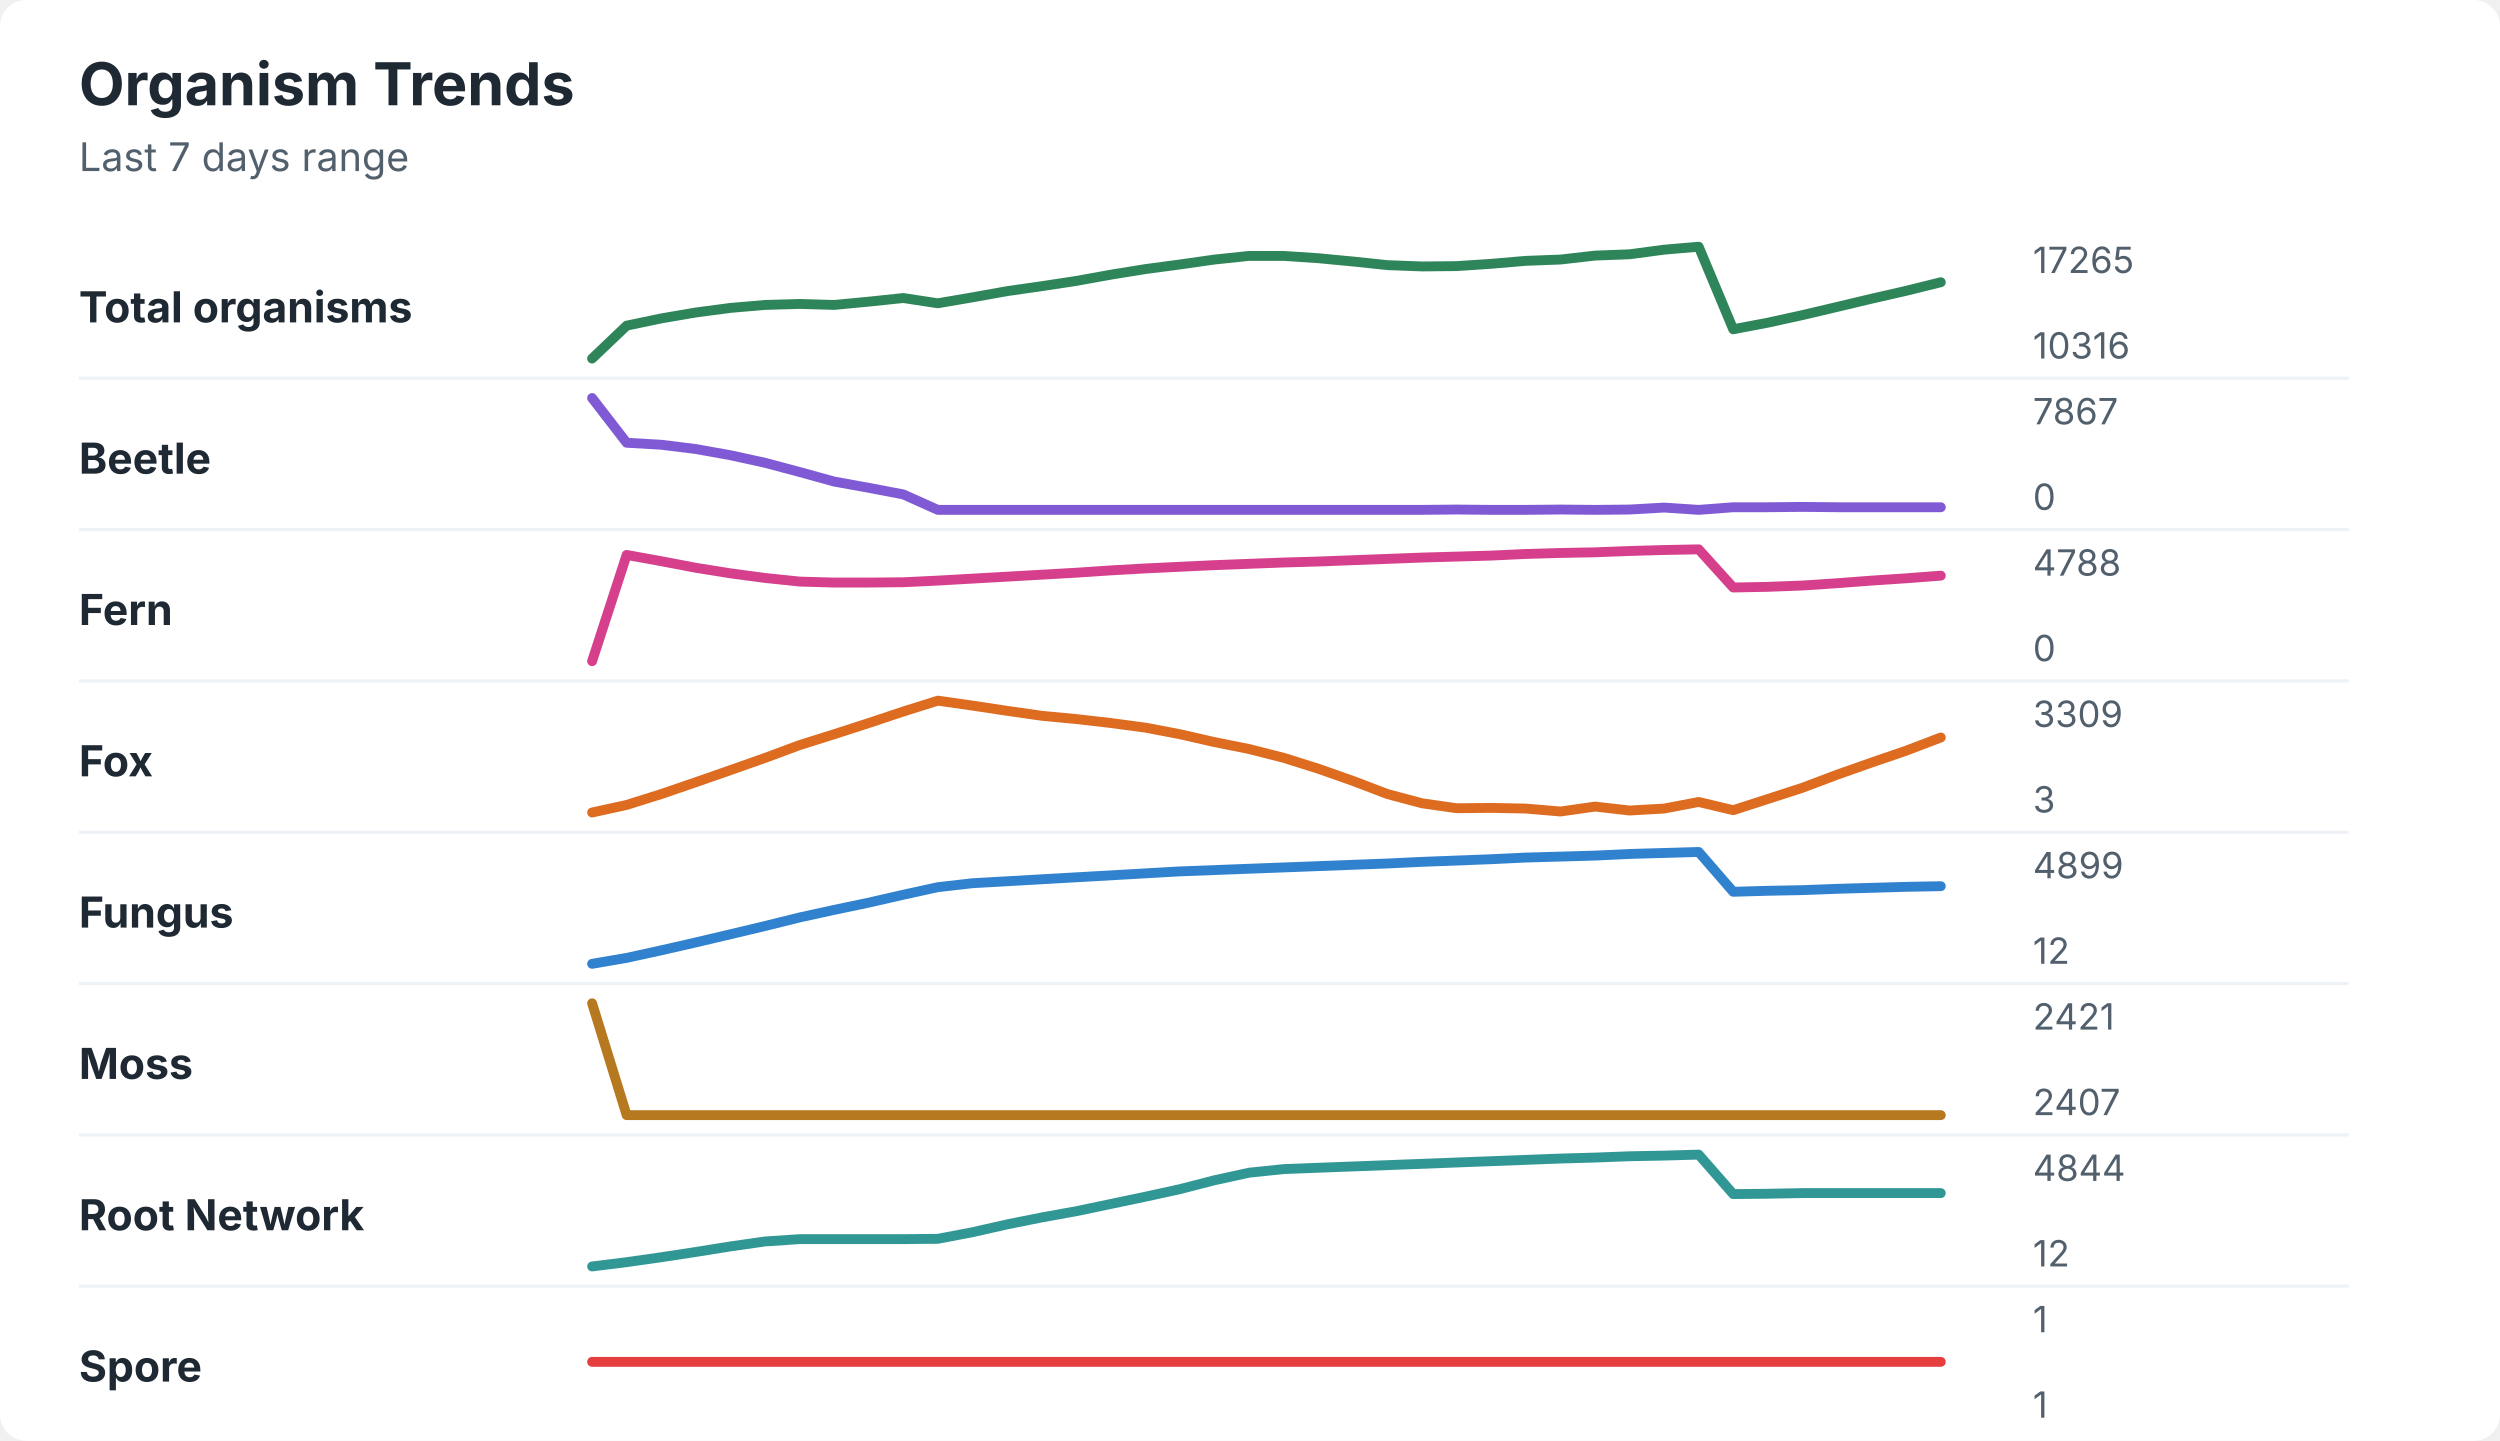
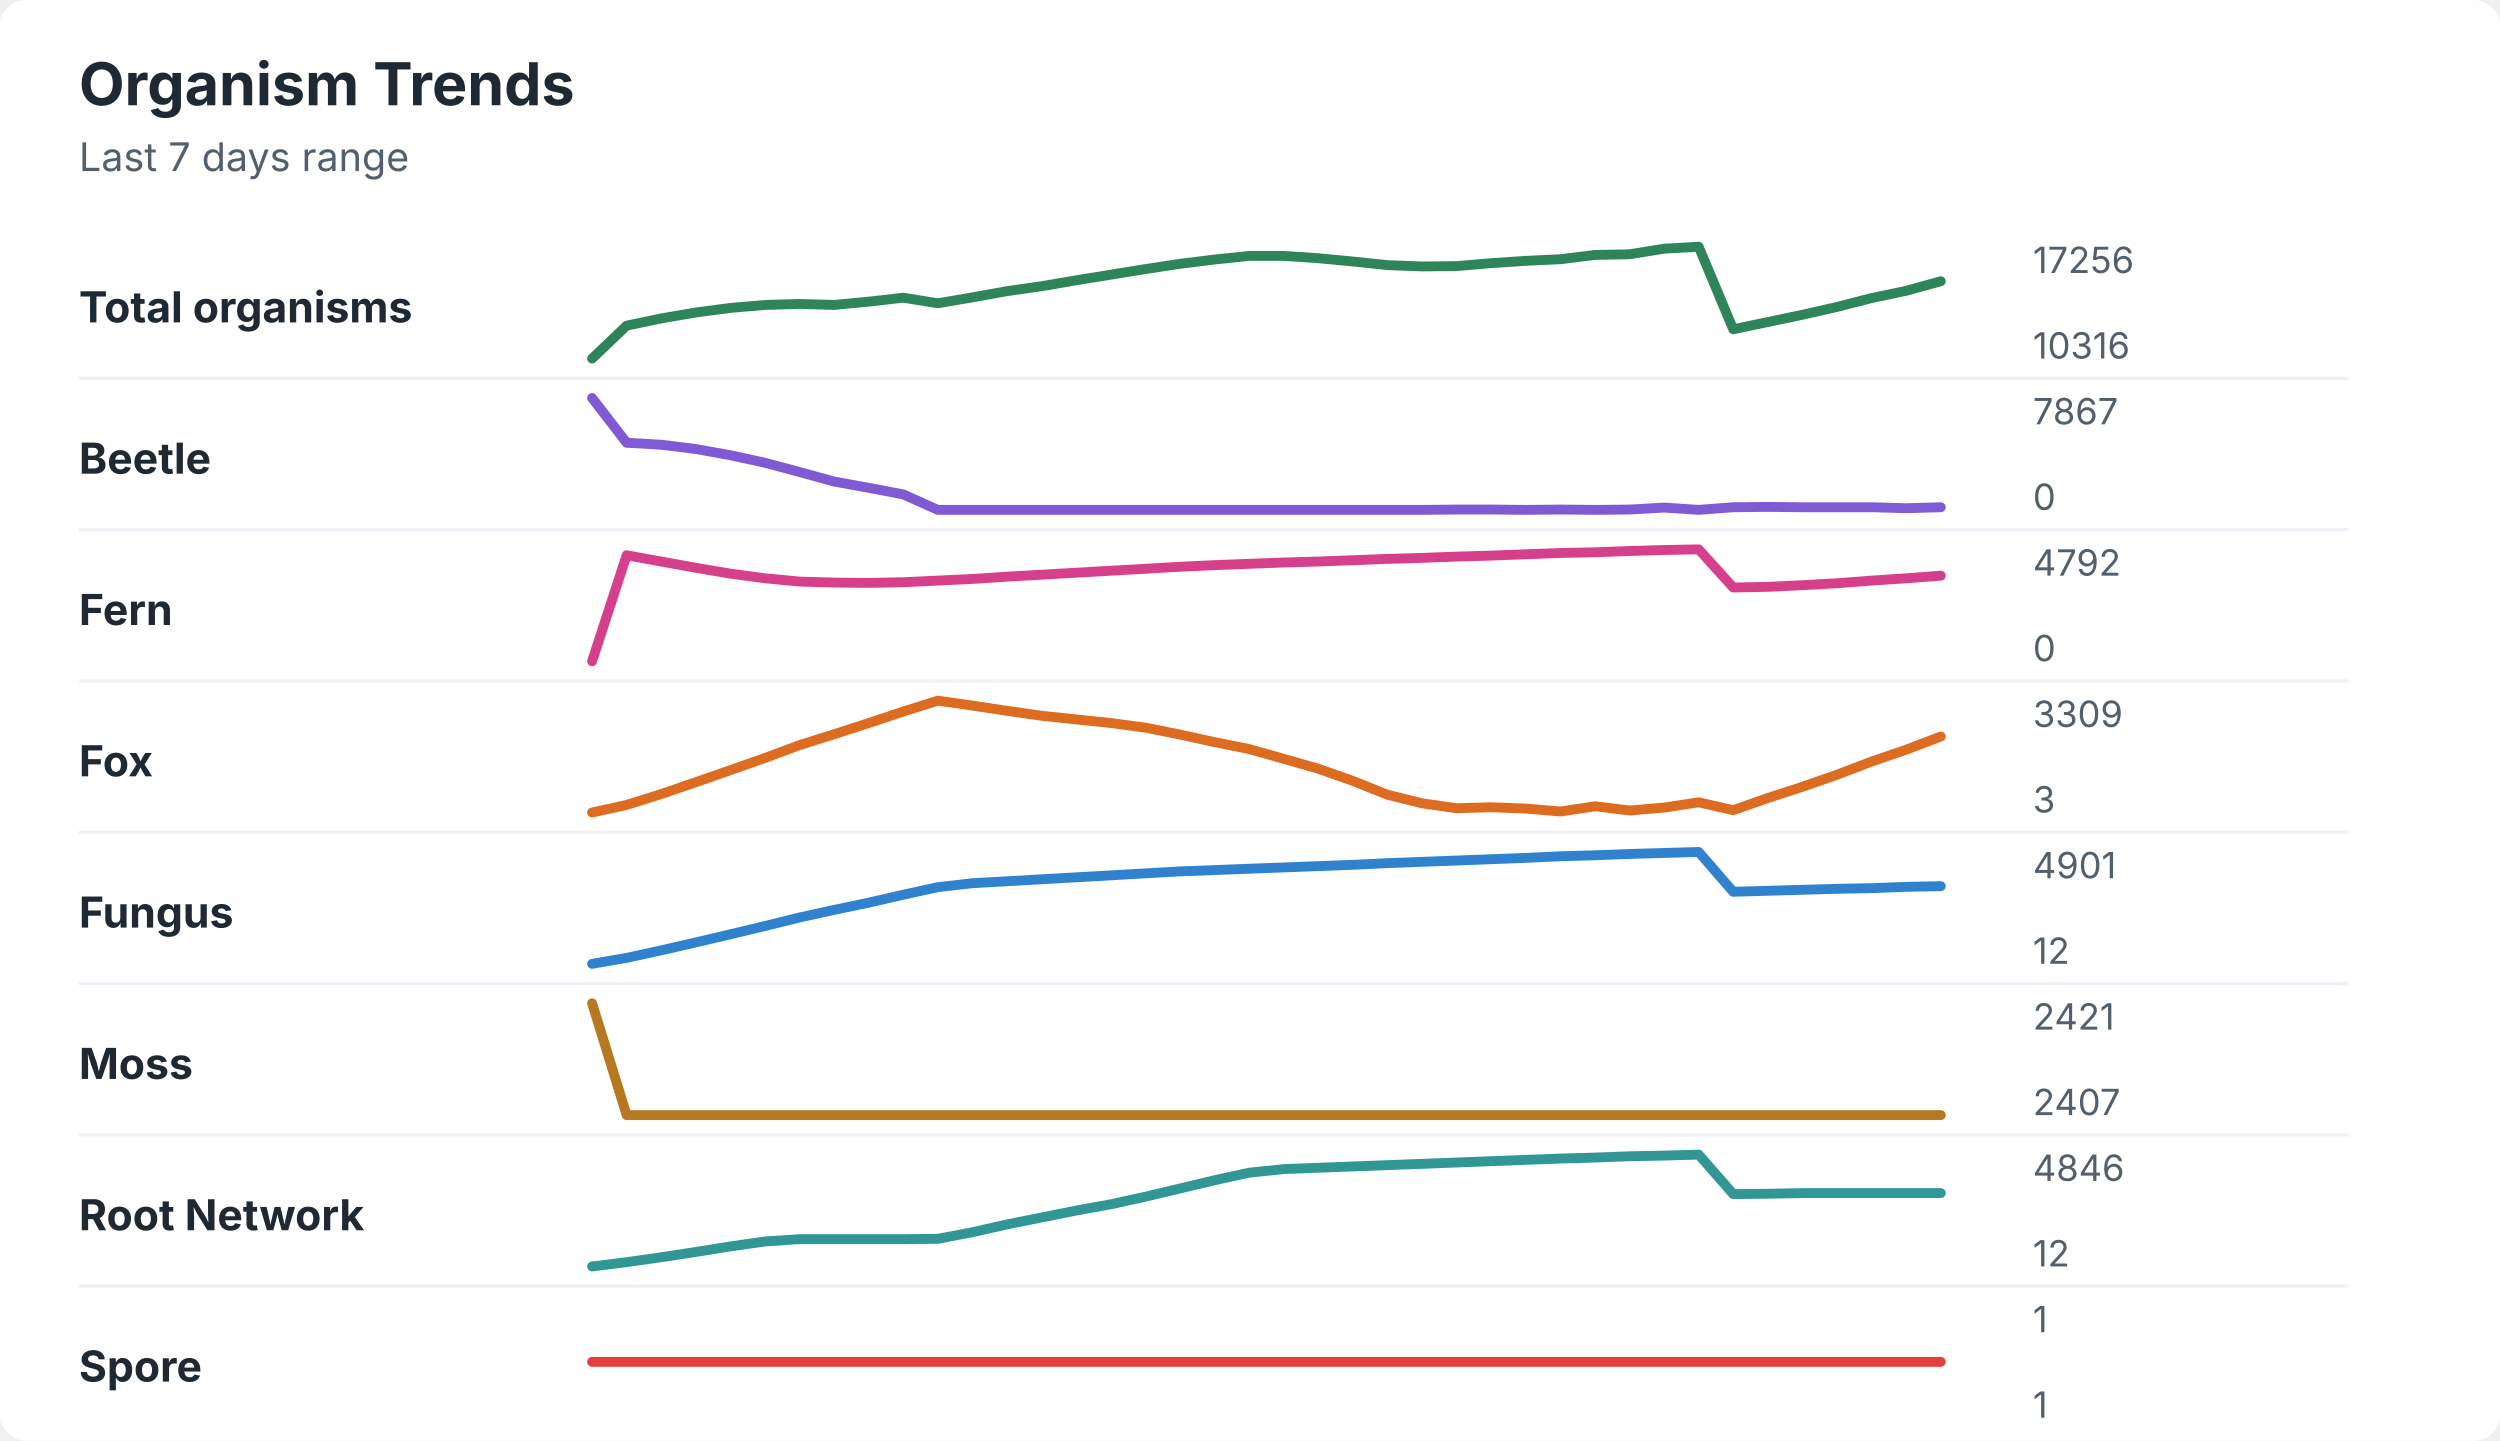
<svg xmlns="http://www.w3.org/2000/svg" width="760" height="438" viewBox="0 0 760 438" role="img" aria-labelledby="title desc">
  <rect width="760" height="438" rx="8" fill="#ffffff" />
  <style>
    text { font-family: -apple-system, BlinkMacSystemFont, "Segoe UI", sans-serif; }
    .title { font-size: 18px; font-weight: 700; fill: #1f2933; }
    .subtitle { font-size: 12px; fill: #52606d; }
    .label { font-size: 13px; font-weight: 650; fill: #1f2933; }
    .axis-value { font-size: 11px; fill: #52606d; }
    .separator { stroke: #eef2f7; stroke-width: 1; }
  </style>
  <text x="24" y="32" class="title">Organism Trends</text>
  <text x="24" y="52" class="subtitle">Last 7 days range</text>
  <text x="24" y="98" class="label">Total organisms</text>
-   <polyline points="180.0,109.0 190.5,99.0 201.0,96.8 211.5,95.0 222.1,93.6 232.6,92.7 243.1,92.4 253.6,92.7 264.1,91.7 274.6,90.6 285.1,92.2 295.6,90.4 306.2,88.5 316.7,87.0 327.2,85.4 337.7,83.5 348.2,81.8 358.7,80.4 369.2,78.9 379.7,77.8 390.3,77.8 400.8,78.5 411.3,79.5 421.8,80.6 432.3,81.0 442.8,80.9 453.3,80.2 463.8,79.3 474.4,78.9 484.9,77.7 495.4,77.3 505.9,75.9 516.4,75.0 526.9,100.1 537.4,98.1 547.9,95.8 558.5,93.3 569.0,90.8 579.5,88.4 590.0,85.8 " fill="none" stroke="#2f855a" stroke-width="3" stroke-linecap="round" stroke-linejoin="round" />
-   <text x="618" y="83" class="axis-value">17265</text>
+   <polyline points="180.0,109.0 190.5,99.0 201.0,96.8 211.5,95.0 222.1,93.6 232.6,92.7 243.1,92.4 253.6,92.7 264.1,91.7 274.6,90.5 285.1,92.2 295.6,90.4 306.2,88.5 316.7,87.0 327.2,85.2 337.7,83.5 348.2,81.8 358.7,80.2 369.2,78.9 379.7,77.8 390.3,77.8 400.8,78.5 411.3,79.5 421.8,80.6 432.3,81.0 442.8,80.9 453.3,80.0 463.8,79.3 474.4,78.8 484.9,77.5 495.4,77.3 505.9,75.6 516.4,75.0 526.9,100.1 537.4,97.9 547.9,95.7 558.5,93.3 569.0,90.6 579.5,88.4 590.0,85.5 " fill="none" stroke="#2f855a" stroke-width="3" stroke-linecap="round" stroke-linejoin="round" />
+   <text x="618" y="83" class="axis-value">17256</text>
  <text x="618" y="109" class="axis-value">10316</text>
  <line x1="24" y1="115.0" x2="714" y2="115.0" class="separator" />
  <text x="24" y="144" class="label">Beetle</text>
-   <polyline points="180.0,121.0 190.5,134.6 201.0,135.2 211.5,136.5 222.1,138.4 232.6,140.7 243.1,143.5 253.6,146.4 264.1,148.3 274.6,150.3 285.1,155.0 295.6,155.0 306.2,155.0 316.7,155.0 327.2,155.0 337.7,155.0 348.2,155.0 358.7,155.0 369.2,155.0 379.7,155.0 390.3,155.0 400.8,155.0 411.3,155.0 421.8,155.0 432.3,155.0 442.8,154.9 453.3,155.0 463.8,155.0 474.4,154.9 484.9,155.0 495.4,154.9 505.9,154.3 516.4,155.0 526.9,154.2 537.4,154.2 547.9,154.1 558.5,154.2 569.0,154.2 579.5,154.2 590.0,154.2 " fill="none" stroke="#805ad5" stroke-width="3" stroke-linecap="round" stroke-linejoin="round" />
+   <polyline points="180.0,121.0 190.5,134.6 201.0,135.2 211.5,136.5 222.1,138.4 232.6,140.7 243.1,143.5 253.6,146.4 264.1,148.3 274.6,150.3 285.1,155.0 295.6,155.0 306.2,155.0 316.7,155.0 327.2,155.0 337.7,155.0 348.2,155.0 358.7,155.0 369.2,155.0 379.7,155.0 390.3,155.0 400.8,155.0 411.3,155.0 421.8,155.0 432.3,155.0 442.8,154.9 453.3,154.9 463.8,155.0 474.4,154.9 484.9,155.0 495.4,154.9 505.9,154.3 516.4,155.0 526.9,154.2 537.4,154.1 547.9,154.2 558.5,154.2 569.0,154.2 579.5,154.5 590.0,154.2 " fill="none" stroke="#805ad5" stroke-width="3" stroke-linecap="round" stroke-linejoin="round" />
  <text x="618" y="129" class="axis-value">7867</text>
  <text x="618" y="155" class="axis-value">0</text>
  <line x1="24" y1="161.0" x2="714" y2="161.0" class="separator" />
  <text x="24" y="190" class="label">Fern</text>
-   <polyline points="180.0,201.0 190.5,168.7 201.0,170.6 211.5,172.6 222.1,174.3 232.6,175.7 243.1,176.8 253.6,177.1 264.1,177.1 274.6,177.0 285.1,176.5 295.6,175.9 306.2,175.3 316.7,174.7 327.2,174.1 337.7,173.4 348.2,172.8 358.7,172.3 369.2,171.8 379.7,171.4 390.3,171.0 400.8,170.7 411.3,170.3 421.8,169.9 432.3,169.5 442.8,169.2 453.3,168.9 463.8,168.4 474.4,168.1 484.9,167.9 495.4,167.5 505.9,167.2 516.4,167.0 526.9,178.6 537.4,178.4 547.9,178.0 558.5,177.3 569.0,176.5 579.5,175.8 590.0,175.0 " fill="none" stroke="#d53f8c" stroke-width="3" stroke-linecap="round" stroke-linejoin="round" />
-   <text x="618" y="175" class="axis-value">4788</text>
+   <polyline points="180.0,201.0 190.5,168.8 201.0,170.7 211.5,172.6 222.1,174.4 232.6,175.8 243.1,176.8 253.6,177.1 264.1,177.2 274.6,177.0 285.1,176.5 295.6,176.0 306.2,175.3 316.7,174.7 327.2,174.1 337.7,173.5 348.2,172.9 358.7,172.3 369.2,171.8 379.7,171.4 390.3,171.0 400.8,170.7 411.3,170.3 421.8,169.9 432.3,169.6 442.8,169.2 453.3,168.9 463.8,168.5 474.4,168.1 484.9,167.9 495.4,167.5 505.9,167.2 516.4,167.0 526.9,178.6 537.4,178.4 547.9,177.9 558.5,177.3 569.0,176.5 579.5,175.8 590.0,175.0 " fill="none" stroke="#d53f8c" stroke-width="3" stroke-linecap="round" stroke-linejoin="round" />
+   <text x="618" y="175" class="axis-value">4792</text>
  <text x="618" y="201" class="axis-value">0</text>
  <line x1="24" y1="207.0" x2="714" y2="207.0" class="separator" />
  <text x="24" y="236" class="label">Fox</text>
-   <polyline points="180.0,247.0 190.5,244.7 201.0,241.4 211.5,237.8 222.1,234.1 232.6,230.4 243.1,226.5 253.6,223.2 264.1,219.8 274.6,216.3 285.1,213.0 295.6,214.5 306.2,216.1 316.7,217.6 327.2,218.6 337.7,219.8 348.2,221.2 358.7,223.2 369.2,225.6 379.7,227.7 390.3,230.4 400.8,233.7 411.3,237.4 421.8,241.4 432.3,244.2 442.8,245.7 453.3,245.6 463.8,245.8 474.4,246.7 484.9,245.2 495.4,246.4 505.9,245.8 516.4,243.8 526.9,246.3 537.4,242.9 547.9,239.5 558.5,235.5 569.0,231.8 579.5,228.2 590.0,224.2 " fill="none" stroke="#dd6b20" stroke-width="3" stroke-linecap="round" stroke-linejoin="round" />
+   <polyline points="180.0,247.0 190.5,244.7 201.0,241.4 211.5,237.8 222.1,234.1 232.6,230.4 243.1,226.5 253.6,223.2 264.1,219.8 274.6,216.3 285.1,213.0 295.6,214.5 306.2,216.1 316.7,217.6 327.2,218.7 337.7,219.8 348.2,221.2 358.7,223.3 369.2,225.6 379.7,227.7 390.3,230.7 400.8,233.7 411.3,237.4 421.8,241.6 432.3,244.2 442.8,245.7 453.3,245.4 463.8,245.8 474.4,246.7 484.9,245.1 495.4,246.4 505.9,245.5 516.4,243.9 526.9,246.3 537.4,242.6 547.9,239.2 558.5,235.5 569.0,231.5 579.5,227.9 590.0,223.9 " fill="none" stroke="#dd6b20" stroke-width="3" stroke-linecap="round" stroke-linejoin="round" />
  <text x="618" y="221" class="axis-value">3309</text>
  <text x="618" y="247" class="axis-value">3</text>
  <line x1="24" y1="253.0" x2="714" y2="253.0" class="separator" />
  <text x="24" y="282" class="label">Fungus</text>
-   <polyline points="180.0,293.0 190.5,291.2 201.0,288.9 211.5,286.5 222.1,284.0 232.6,281.5 243.1,278.9 253.6,276.6 264.1,274.4 274.6,272.0 285.1,269.7 295.6,268.5 306.2,267.9 316.7,267.3 327.2,266.7 337.7,266.1 348.2,265.5 358.7,264.9 369.2,264.5 379.7,264.1 390.3,263.7 400.8,263.3 411.3,262.9 421.8,262.5 432.3,262.0 442.8,261.6 453.3,261.2 463.8,260.7 474.4,260.4 484.9,260.1 495.4,259.6 505.9,259.3 516.4,259.0 526.9,271.1 537.4,270.8 547.9,270.6 558.5,270.2 569.0,269.9 579.5,269.6 590.0,269.4 " fill="none" stroke="#3182ce" stroke-width="3" stroke-linecap="round" stroke-linejoin="round" />
-   <text x="618" y="267" class="axis-value">4899</text>
+   <polyline points="180.0,293.0 190.5,291.2 201.0,288.9 211.5,286.5 222.1,284.0 232.6,281.5 243.1,278.9 253.6,276.6 264.1,274.4 274.6,272.0 285.1,269.7 295.6,268.5 306.2,267.9 316.7,267.3 327.2,266.7 337.7,266.1 348.2,265.5 358.7,264.9 369.2,264.5 379.7,264.1 390.3,263.7 400.8,263.3 411.3,262.9 421.8,262.4 432.3,262.0 442.8,261.6 453.3,261.2 463.8,260.8 474.4,260.3 484.9,260.0 495.4,259.6 505.9,259.3 516.4,259.0 526.9,271.1 537.4,270.8 547.9,270.5 558.5,270.2 569.0,270.0 579.5,269.6 590.0,269.4 " fill="none" stroke="#3182ce" stroke-width="3" stroke-linecap="round" stroke-linejoin="round" />
+   <text x="618" y="267" class="axis-value">4901</text>
  <text x="618" y="293" class="axis-value">12</text>
  <line x1="24" y1="299.0" x2="714" y2="299.0" class="separator" />
  <text x="24" y="328" class="label">Moss</text>
  <polyline points="180.0,305.0 190.5,339.0 201.0,339.0 211.5,339.0 222.1,339.0 232.6,339.0 243.1,339.0 253.6,339.0 264.1,339.0 274.6,339.0 285.1,339.0 295.6,339.0 306.2,339.0 316.7,339.0 327.2,339.0 337.7,339.0 348.2,339.0 358.7,339.0 369.2,339.0 379.7,339.0 390.3,339.0 400.8,339.0 411.3,339.0 421.8,339.0 432.3,339.0 442.8,339.0 453.3,339.0 463.8,339.0 474.4,339.0 484.9,339.0 495.4,339.0 505.9,339.0 516.4,339.0 526.9,339.0 537.4,339.0 547.9,339.0 558.5,339.0 569.0,339.0 579.5,339.0 590.0,339.0 " fill="none" stroke="#b7791f" stroke-width="3" stroke-linecap="round" stroke-linejoin="round" />
  <text x="618" y="313" class="axis-value">2421</text>
  <text x="618" y="339" class="axis-value">2407</text>
  <line x1="24" y1="345.0" x2="714" y2="345.0" class="separator" />
  <text x="24" y="374" class="label">Root Network</text>
-   <polyline points="180.0,385.0 190.5,383.7 201.0,382.2 211.5,380.6 222.1,378.9 232.6,377.4 243.1,376.7 253.6,376.7 264.1,376.7 274.6,376.7 285.1,376.6 295.6,374.6 306.2,372.2 316.7,370.1 327.2,368.2 337.7,366.0 348.2,363.8 358.7,361.5 369.2,358.8 379.7,356.5 390.3,355.4 400.8,355.0 411.3,354.6 421.8,354.2 432.3,353.8 442.8,353.4 453.3,353.0 463.8,352.6 474.4,352.2 484.9,351.9 495.4,351.5 505.9,351.3 516.4,351.0 526.9,363.0 537.4,362.9 547.9,362.7 558.5,362.7 569.0,362.7 579.5,362.7 590.0,362.7 " fill="none" stroke="#319795" stroke-width="3" stroke-linecap="round" stroke-linejoin="round" />
-   <text x="618" y="359" class="axis-value">4844</text>
+   <polyline points="180.0,385.0 190.5,383.7 201.0,382.2 211.5,380.6 222.1,378.9 232.6,377.4 243.1,376.7 253.6,376.7 264.1,376.7 274.6,376.7 285.1,376.6 295.6,374.6 306.2,372.2 316.7,370.1 327.2,368.0 337.7,366.1 348.2,363.8 358.7,361.3 369.2,358.8 379.7,356.5 390.3,355.4 400.8,355.0 411.3,354.6 421.8,354.2 432.3,353.8 442.8,353.4 453.3,353.0 463.8,352.6 474.4,352.2 484.9,351.9 495.4,351.5 505.9,351.3 516.4,351.0 526.9,363.0 537.4,362.9 547.9,362.7 558.5,362.7 569.0,362.7 579.5,362.7 590.0,362.7 " fill="none" stroke="#319795" stroke-width="3" stroke-linecap="round" stroke-linejoin="round" />
+   <text x="618" y="359" class="axis-value">4846</text>
  <text x="618" y="385" class="axis-value">12</text>
  <line x1="24" y1="391.0" x2="714" y2="391.0" class="separator" />
  <text x="24" y="420" class="label">Spore</text>
  <polyline points="180.0,414.0 190.5,414.0 201.0,414.0 211.5,414.0 222.1,414.0 232.6,414.0 243.1,414.0 253.6,414.0 264.1,414.0 274.6,414.0 285.1,414.0 295.6,414.0 306.2,414.0 316.7,414.0 327.2,414.0 337.7,414.0 348.2,414.0 358.7,414.0 369.2,414.0 379.7,414.0 390.3,414.0 400.8,414.0 411.3,414.0 421.8,414.0 432.3,414.0 442.8,414.0 453.3,414.0 463.8,414.0 474.4,414.0 484.9,414.0 495.4,414.0 505.9,414.0 516.4,414.0 526.9,414.0 537.4,414.0 547.9,414.0 558.5,414.0 569.0,414.0 579.5,414.0 590.0,414.0 " fill="none" stroke="#e53e3e" stroke-width="3" stroke-linecap="round" stroke-linejoin="round" />
  <text x="618" y="405" class="axis-value">1</text>
  <text x="618" y="431" class="axis-value">1</text>
</svg>
